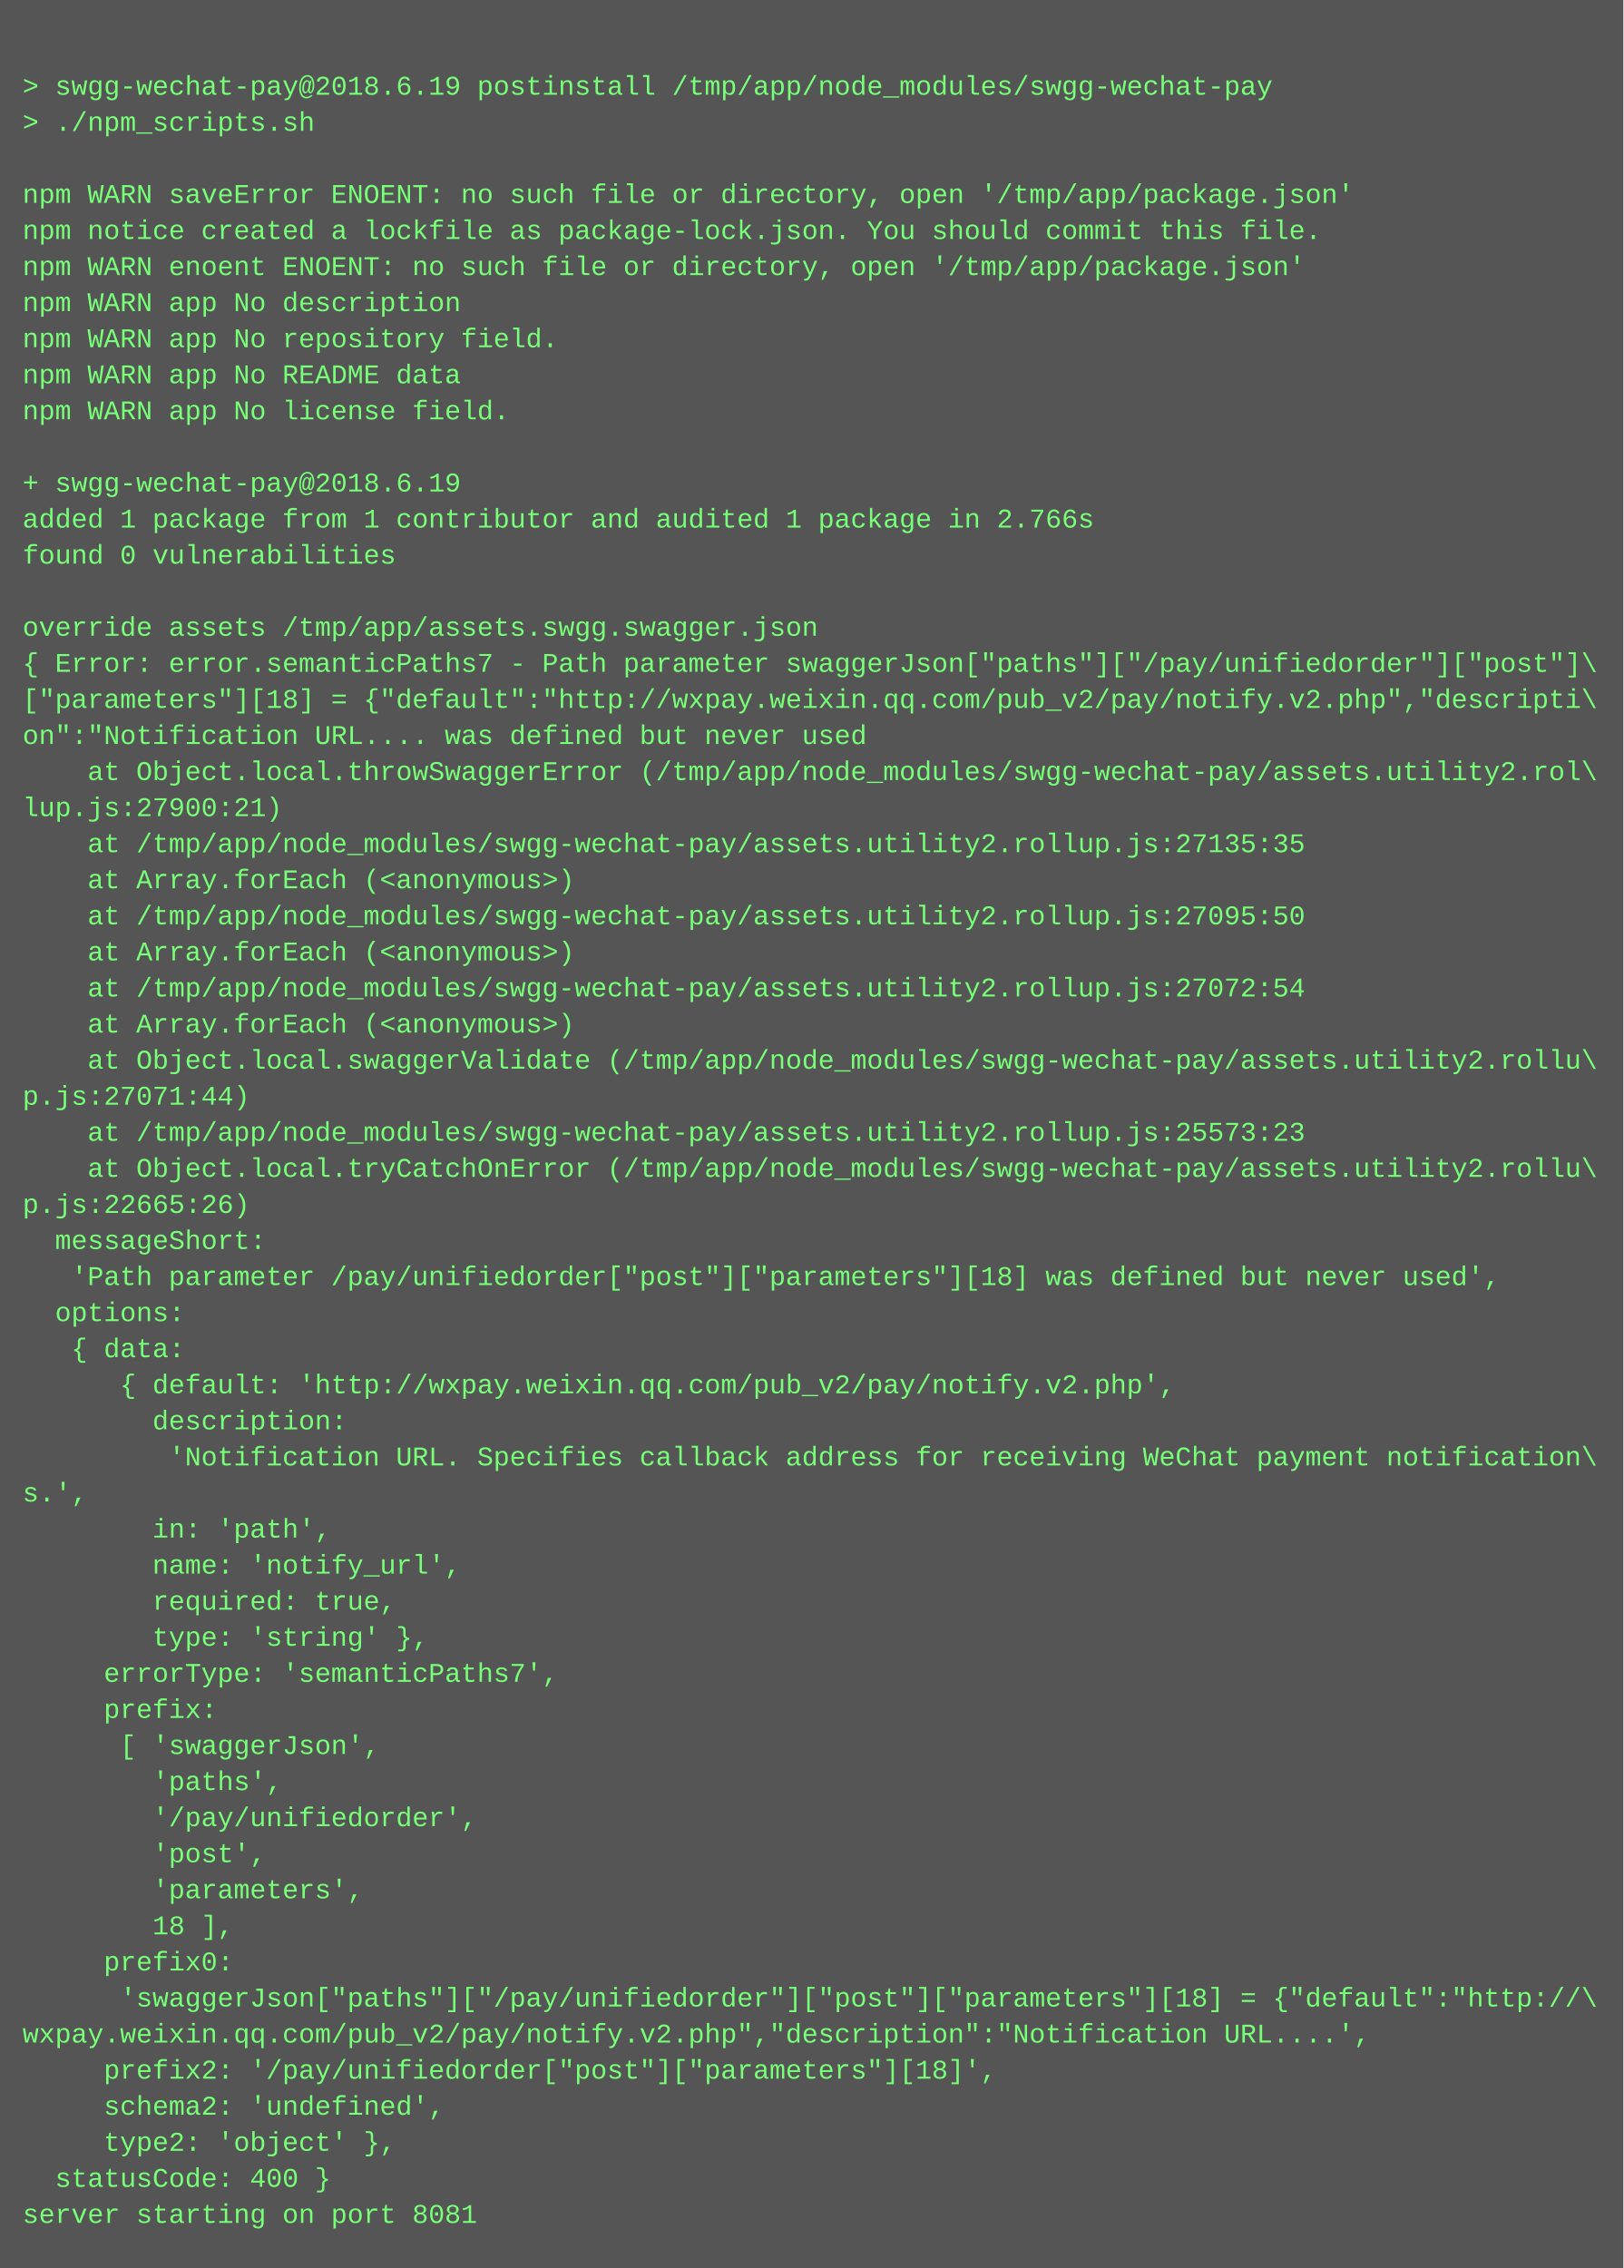
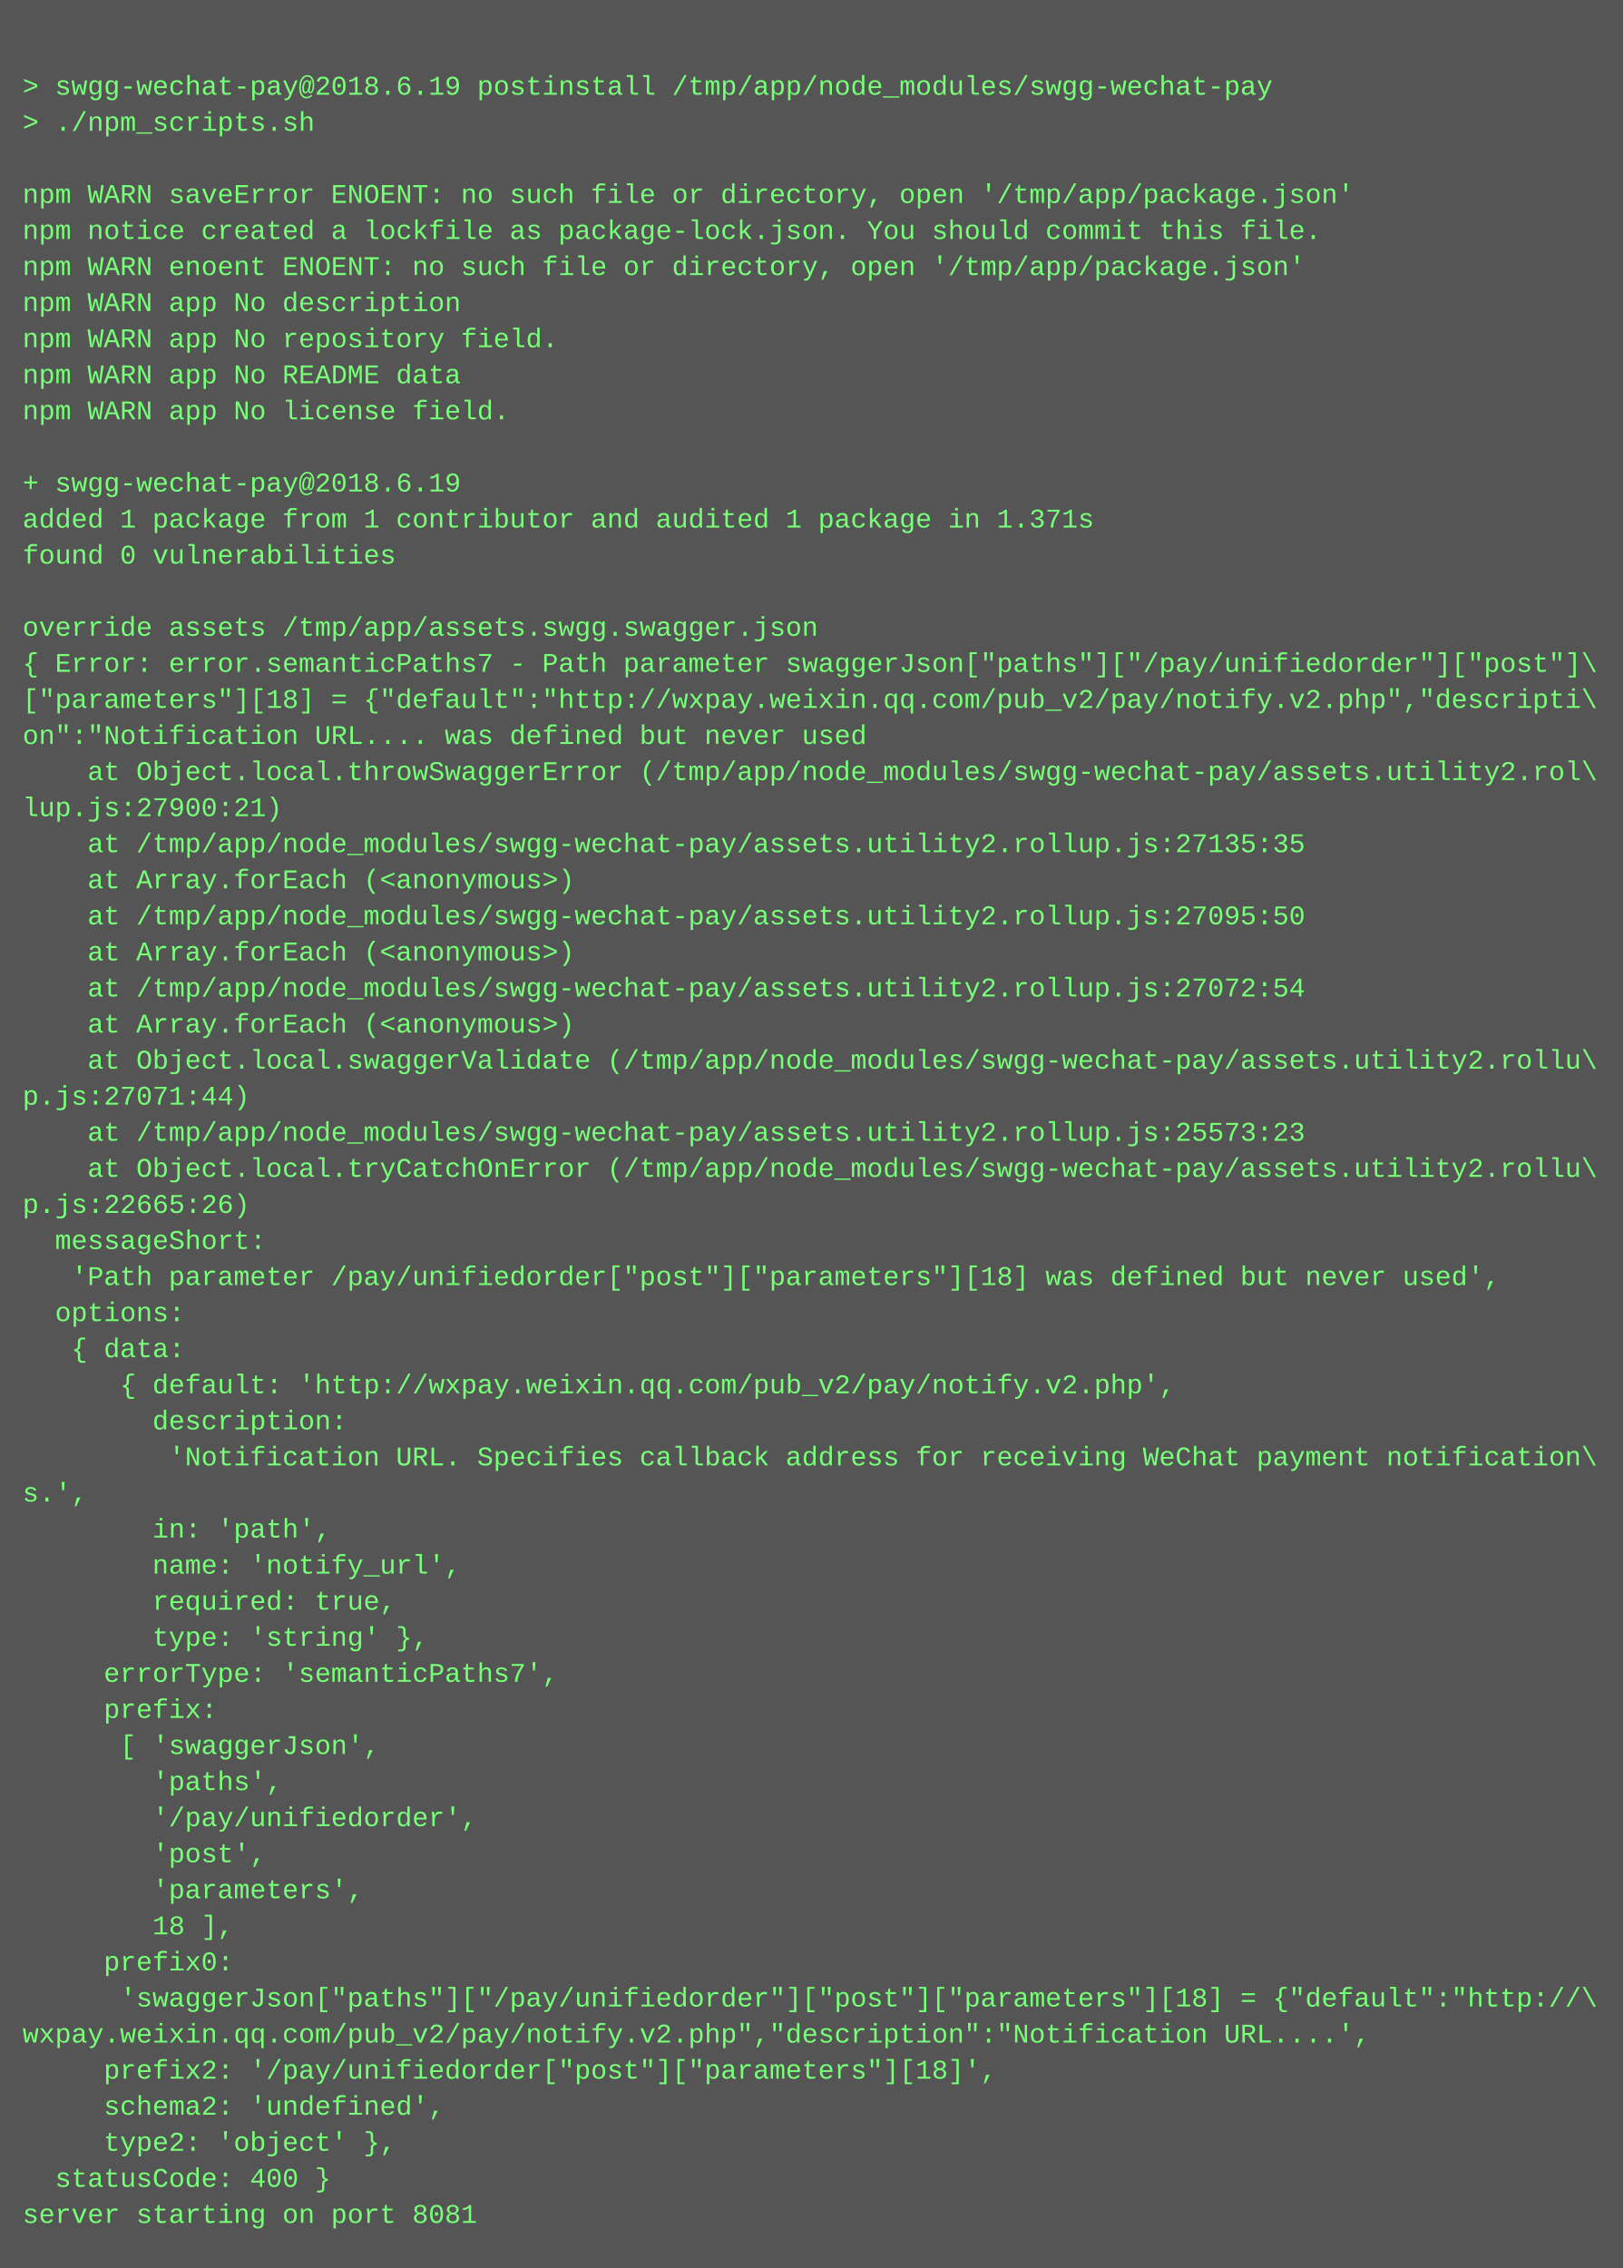
<svg xmlns="http://www.w3.org/2000/svg" height="1006" width="720">
  <rect height="1006" fill="#555" width="720" />
  <text fill="#7f7" font-family="Courier New" font-size="12" xml:space="preserve">
    <tspan x="10" y="26" />
    <tspan x="10" y="42">&gt; swgg-wechat-pay@2018.6.19 postinstall /tmp/app/node_modules/swgg-wechat-pay</tspan>
    <tspan x="10" y="58">&gt; ./npm_scripts.sh</tspan>
    <tspan x="10" y="74" />
    <tspan x="10" y="90">npm WARN saveError ENOENT: no such file or directory, open '/tmp/app/package.json'</tspan>
    <tspan x="10" y="106">npm notice created a lockfile as package-lock.json. You should commit this file.</tspan>
    <tspan x="10" y="122">npm WARN enoent ENOENT: no such file or directory, open '/tmp/app/package.json'</tspan>
    <tspan x="10" y="138">npm WARN app No description</tspan>
    <tspan x="10" y="154">npm WARN app No repository field.</tspan>
    <tspan x="10" y="170">npm WARN app No README data</tspan>
    <tspan x="10" y="186">npm WARN app No license field.</tspan>
    <tspan x="10" y="202" />
    <tspan x="10" y="218">+ swgg-wechat-pay@2018.6.19</tspan>
-     <tspan x="10" y="234">added 1 package from 1 contributor and audited 1 package in 2.766s</tspan>
+     <tspan x="10" y="234">added 1 package from 1 contributor and audited 1 package in 1.371s</tspan>
    <tspan x="10" y="250">found 0 vulnerabilities</tspan>
    <tspan x="10" y="266" />
    <tspan x="10" y="282">override assets /tmp/app/assets.swgg.swagger.json</tspan>
    <tspan x="10" y="298">{ Error: error.semanticPaths7 - Path parameter swaggerJson["paths"]["/pay/unifiedorder"]["post"]\</tspan>
    <tspan x="10" y="314">["parameters"][18] = {"default":"http://wxpay.weixin.qq.com/pub_v2/pay/notify.v2.php","descripti\</tspan>
    <tspan x="10" y="330">on":"Notification URL.... was defined but never used</tspan>
    <tspan x="10" y="346">    at Object.local.throwSwaggerError (/tmp/app/node_modules/swgg-wechat-pay/assets.utility2.rol\</tspan>
    <tspan x="10" y="362">lup.js:27900:21)</tspan>
    <tspan x="10" y="378">    at /tmp/app/node_modules/swgg-wechat-pay/assets.utility2.rollup.js:27135:35</tspan>
    <tspan x="10" y="394">    at Array.forEach (&lt;anonymous&gt;)</tspan>
    <tspan x="10" y="410">    at /tmp/app/node_modules/swgg-wechat-pay/assets.utility2.rollup.js:27095:50</tspan>
    <tspan x="10" y="426">    at Array.forEach (&lt;anonymous&gt;)</tspan>
    <tspan x="10" y="442">    at /tmp/app/node_modules/swgg-wechat-pay/assets.utility2.rollup.js:27072:54</tspan>
    <tspan x="10" y="458">    at Array.forEach (&lt;anonymous&gt;)</tspan>
    <tspan x="10" y="474">    at Object.local.swaggerValidate (/tmp/app/node_modules/swgg-wechat-pay/assets.utility2.rollu\</tspan>
    <tspan x="10" y="490">p.js:27071:44)</tspan>
    <tspan x="10" y="506">    at /tmp/app/node_modules/swgg-wechat-pay/assets.utility2.rollup.js:25573:23</tspan>
    <tspan x="10" y="522">    at Object.local.tryCatchOnError (/tmp/app/node_modules/swgg-wechat-pay/assets.utility2.rollu\</tspan>
    <tspan x="10" y="538">p.js:22665:26)</tspan>
    <tspan x="10" y="554">  messageShort:</tspan>
    <tspan x="10" y="570">   'Path parameter /pay/unifiedorder["post"]["parameters"][18] was defined but never used',</tspan>
    <tspan x="10" y="586">  options:</tspan>
    <tspan x="10" y="602">   { data:</tspan>
    <tspan x="10" y="618">      { default: 'http://wxpay.weixin.qq.com/pub_v2/pay/notify.v2.php',</tspan>
    <tspan x="10" y="634">        description:</tspan>
    <tspan x="10" y="650">         'Notification URL. Specifies callback address for receiving WeChat payment notification\</tspan>
    <tspan x="10" y="666">s.',</tspan>
    <tspan x="10" y="682">        in: 'path',</tspan>
    <tspan x="10" y="698">        name: 'notify_url',</tspan>
    <tspan x="10" y="714">        required: true,</tspan>
    <tspan x="10" y="730">        type: 'string' },</tspan>
    <tspan x="10" y="746">     errorType: 'semanticPaths7',</tspan>
    <tspan x="10" y="762">     prefix:</tspan>
    <tspan x="10" y="778">      [ 'swaggerJson',</tspan>
    <tspan x="10" y="794">        'paths',</tspan>
    <tspan x="10" y="810">        '/pay/unifiedorder',</tspan>
    <tspan x="10" y="826">        'post',</tspan>
    <tspan x="10" y="842">        'parameters',</tspan>
    <tspan x="10" y="858">        18 ],</tspan>
    <tspan x="10" y="874">     prefix0:</tspan>
    <tspan x="10" y="890">      'swaggerJson["paths"]["/pay/unifiedorder"]["post"]["parameters"][18] = {"default":"http://\</tspan>
    <tspan x="10" y="906">wxpay.weixin.qq.com/pub_v2/pay/notify.v2.php","description":"Notification URL....',</tspan>
    <tspan x="10" y="922">     prefix2: '/pay/unifiedorder["post"]["parameters"][18]',</tspan>
    <tspan x="10" y="938">     schema2: 'undefined',</tspan>
    <tspan x="10" y="954">     type2: 'object' },</tspan>
    <tspan x="10" y="970">  statusCode: 400 }</tspan>
    <tspan x="10" y="986">server starting on port 8081</tspan>
  </text>
</svg>
